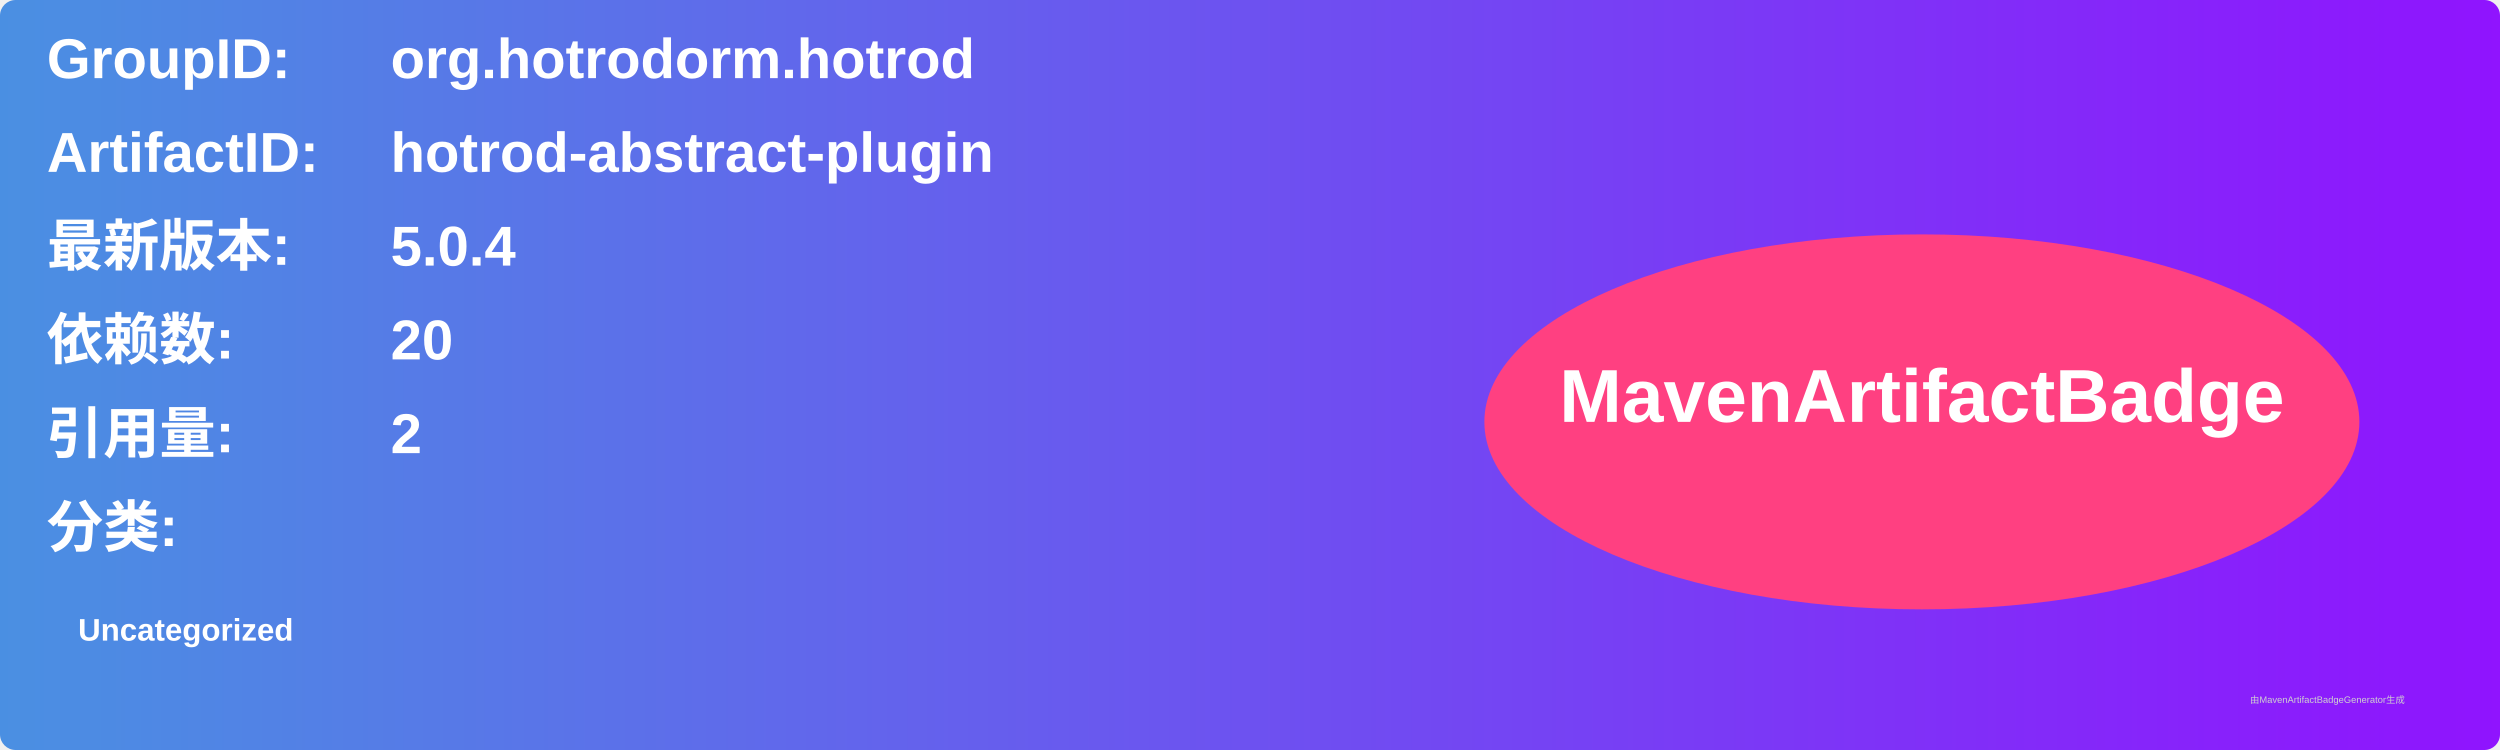
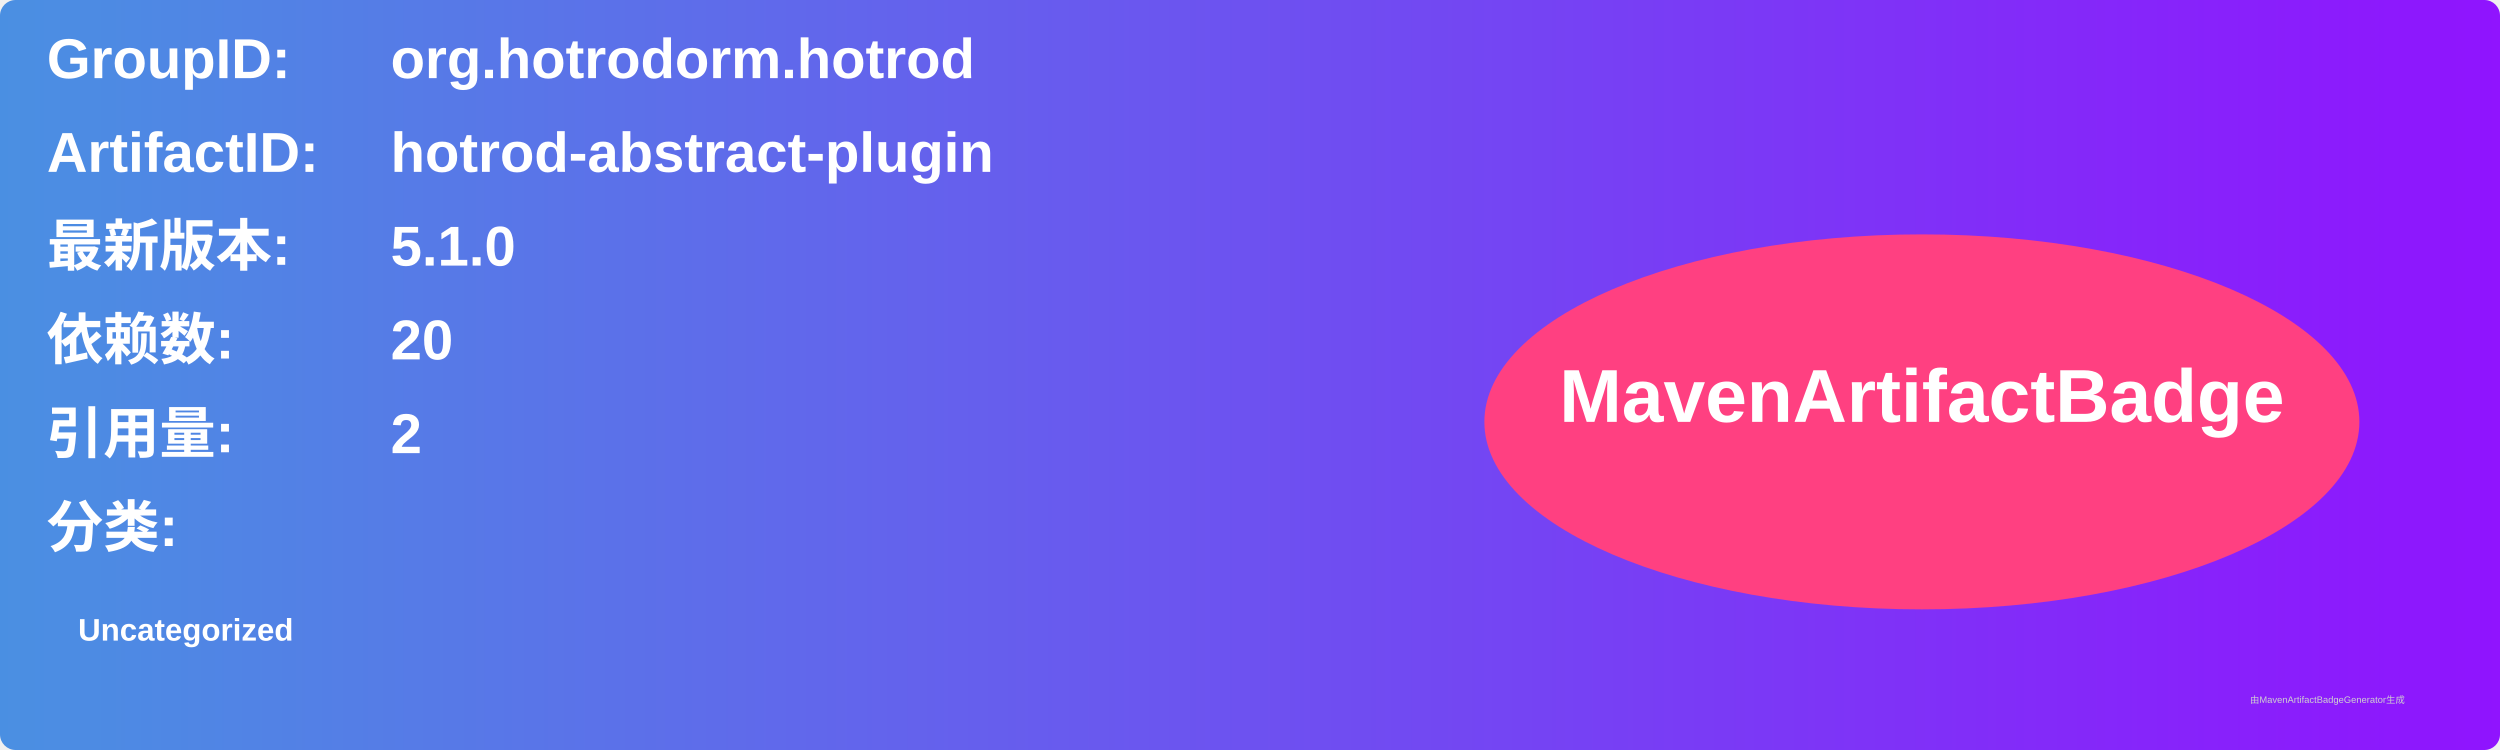
<svg xmlns="http://www.w3.org/2000/svg" width="800" height="240" viewBox="0 0 800 240">
  <linearGradient id="grad" x1="0%" y1="0%" x2="100%" y2="0%">
    <stop offset="0%" stop-color="#4a90e2" />
    <stop offset="100%" stop-color="#9013fe" />
  </linearGradient>
  <rect width="100%" height="100%" rx="5" ry="5" fill="url(#grad)" />
  <g transform="translate(15, 15)">
    <text x="0" y="10" font-family="Arial" font-size="18" fill="white" font-weight="bold" width="260">GroupID:</text>
    <text x="110" y="10" font-family="Arial" font-size="18" fill="white" font-weight="bold" width="460">org.hotrodorm.hotrod</text>
    <text x="0" y="40" font-family="Arial" font-size="18" fill="white" font-weight="bold" width="260">ArtifactID:</text>
    <text x="110" y="40" font-family="Arial" font-size="18" fill="white" font-weight="bold" width="460">hotrod-abstract-plugin</text>
    <text x="0" y="70" font-family="Arial" font-size="18" fill="white" font-weight="bold">最新版本:</text>
    <text x="110" y="70" font-family="Arial" font-size="18" fill="white" font-weight="bold">
-       <tspan font-weight="bold">5.0.4</tspan>
+       <tspan font-weight="bold">5.1.0</tspan>
    </text>
    <text x="0" y="100" font-family="Arial" font-size="18" fill="white" font-weight="bold">依赖数: </text>
    <text x="110" y="100" font-family="Arial" font-size="18" fill="white">
      <tspan font-weight="bold">20</tspan>
    </text>
    <text x="0" y="130" font-family="Arial" font-size="18" fill="white" font-weight="bold">引用量: </text>
    <text x="110" y="130" font-family="Arial" font-size="18" fill="white">
      <tspan font-weight="bold">2</tspan>
    </text>
    <text x="0" y="160" font-family="Arial" font-size="18" fill="white" font-weight="bold">分类:</text>
    <text x="10" y="190" font-family="Arial" font-size="10" fill="white">
      <tspan font-weight="bold">Uncategorized</tspan>
    </text>
    <ellipse cx="600" cy="120" rx="140" ry="60" fill="#ff4081" />
    <text x="600" y="120" text-anchor="middle" font-family="Arial" font-size="24" fill="white" font-weight="bold">MavenArtifactBadge</text>
  </g>
  <text x="720" y="225" font-family="Arial" font-size="3" fill="#d0d0d0">由MavenArtifactBadgeGenerator生成</text>
</svg>
